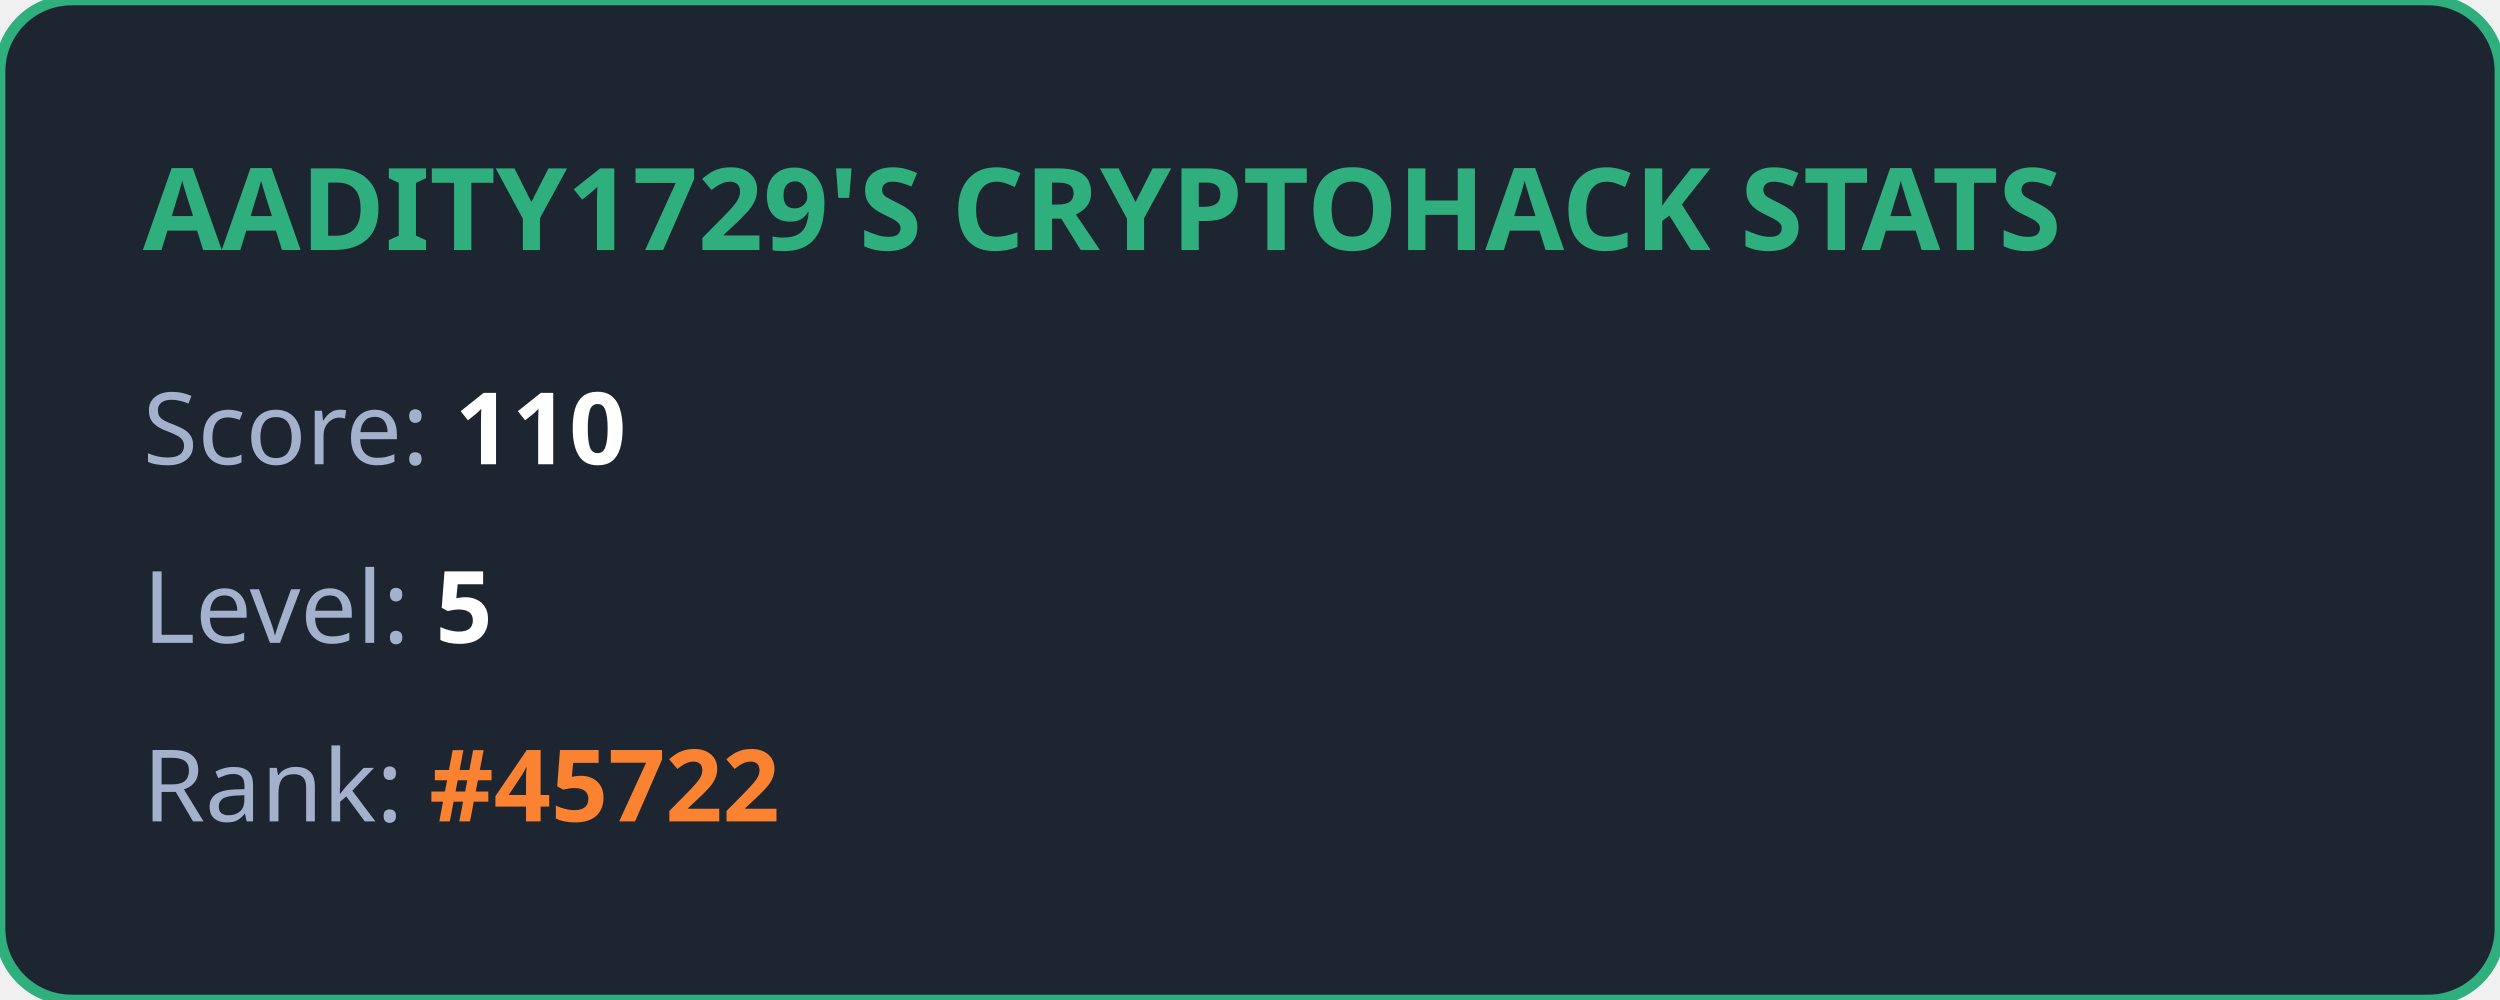
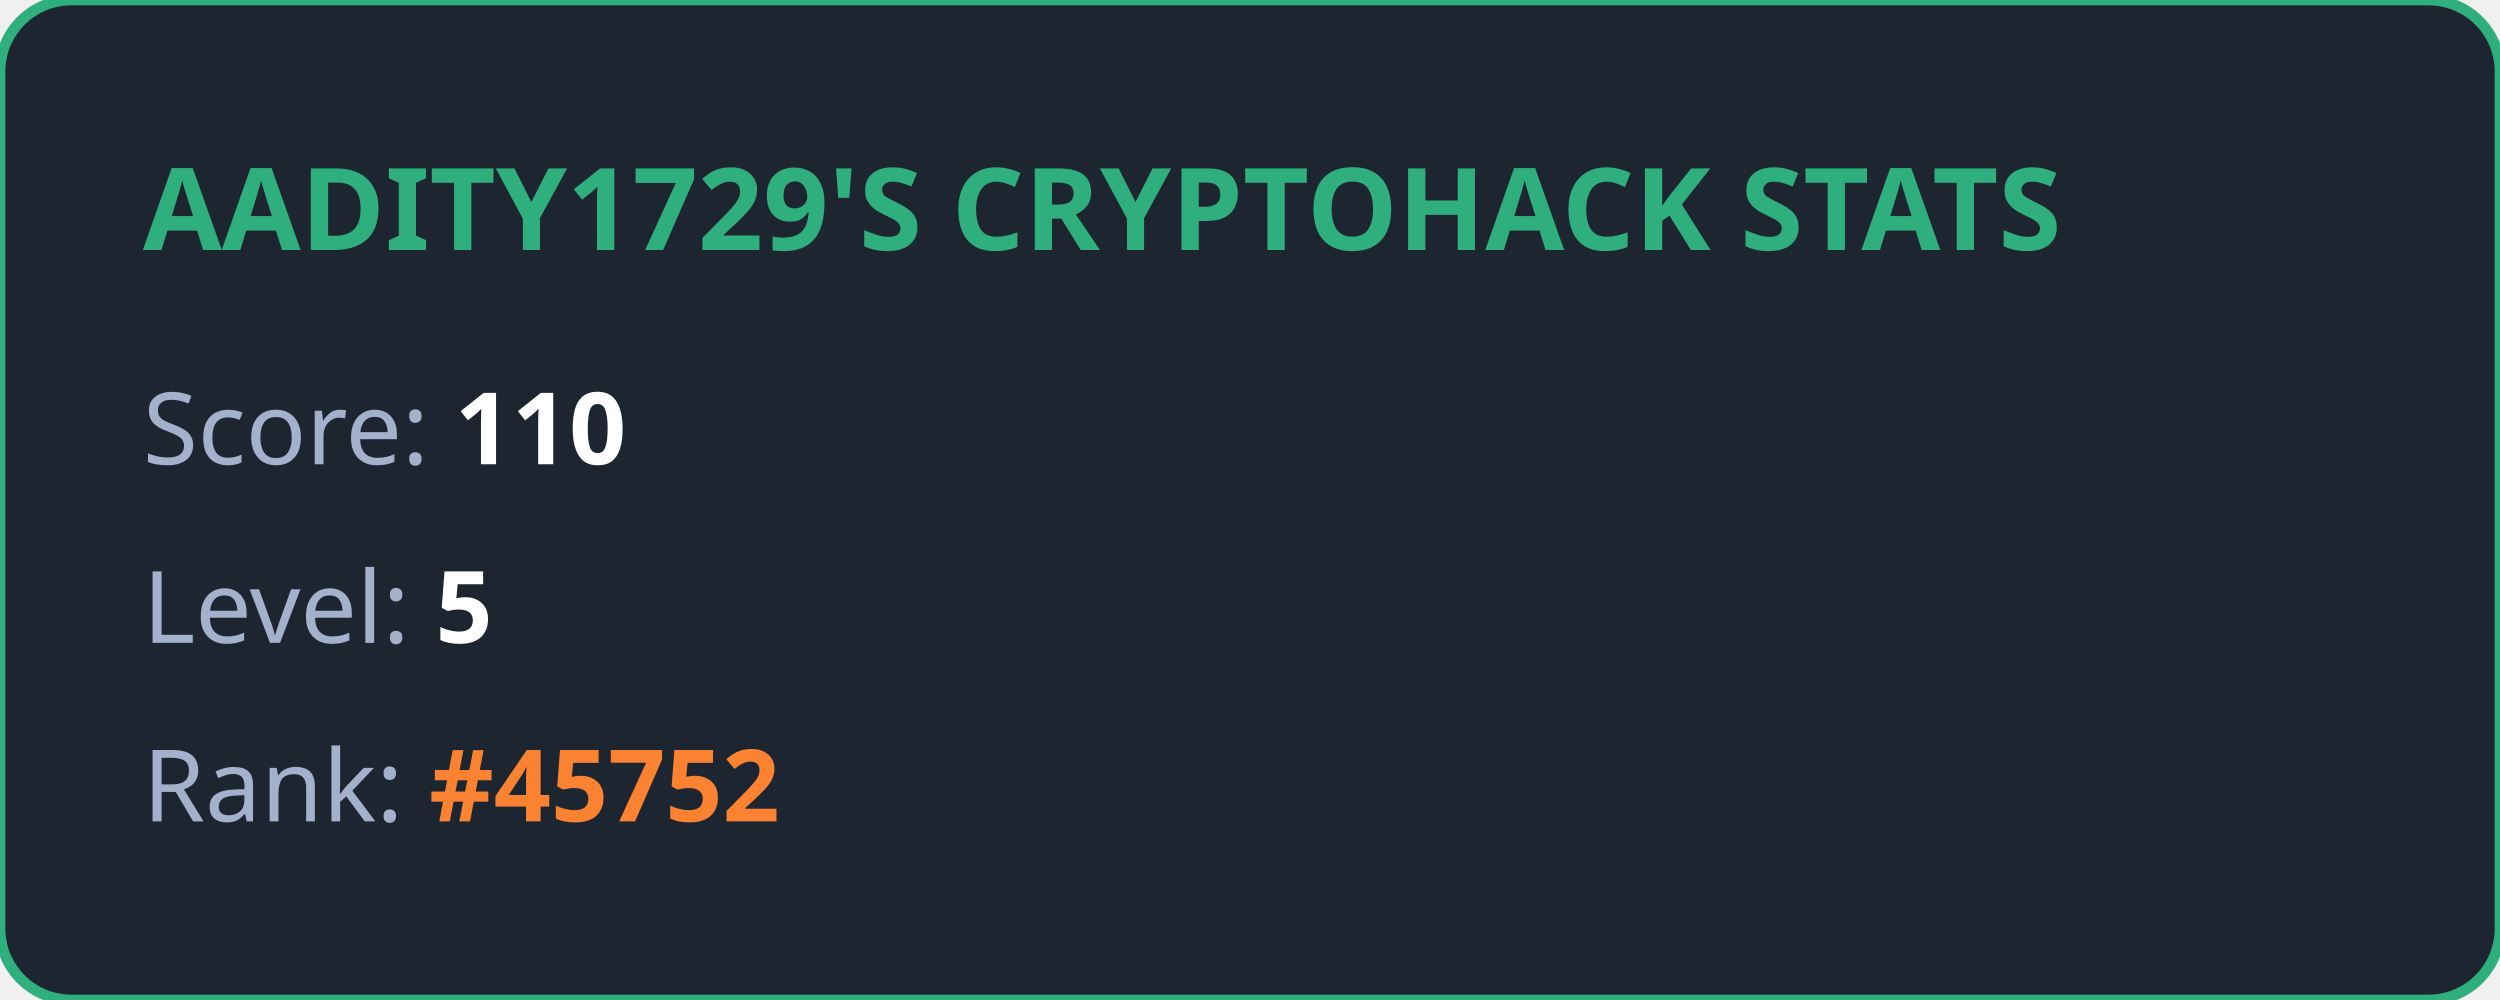
<svg xmlns="http://www.w3.org/2000/svg" width="350" height="140" viewBox="0 0 350 140" fill="none">
  <style>
            .title { font: bold 16px 'Segoe UI', Ubuntu, sans-serif; fill: #2eaf7d; }
            .stat { font: 14px 'Segoe UI', Ubuntu, sans-serif; fill: #a4b1cd; }
            .value { font-weight: bold; fill: #ffffff; }
            .highlight { font-weight: bold; fill: #fa8231; }
        </style>
  <rect width="100%" height="100%" rx="10" fill="#1d2530" stroke="#2eaf7d" stroke-width="1.5" />
  <text x="20" y="35" class="title">AADITY1729'S CRYPTOHACK STATS</text>
  <text x="20" y="65" class="stat">Score: <tspan class="value">110</tspan>
  </text>
  <text x="20" y="90" class="stat">Level: <tspan class="value">5</tspan>
  </text>
-   <text x="20" y="115" class="stat">Rank: <tspan class="highlight">#45722</tspan>
+   <text x="20" y="115" class="stat">Rank: <tspan class="highlight">#45752</tspan>
  </text>
</svg>
